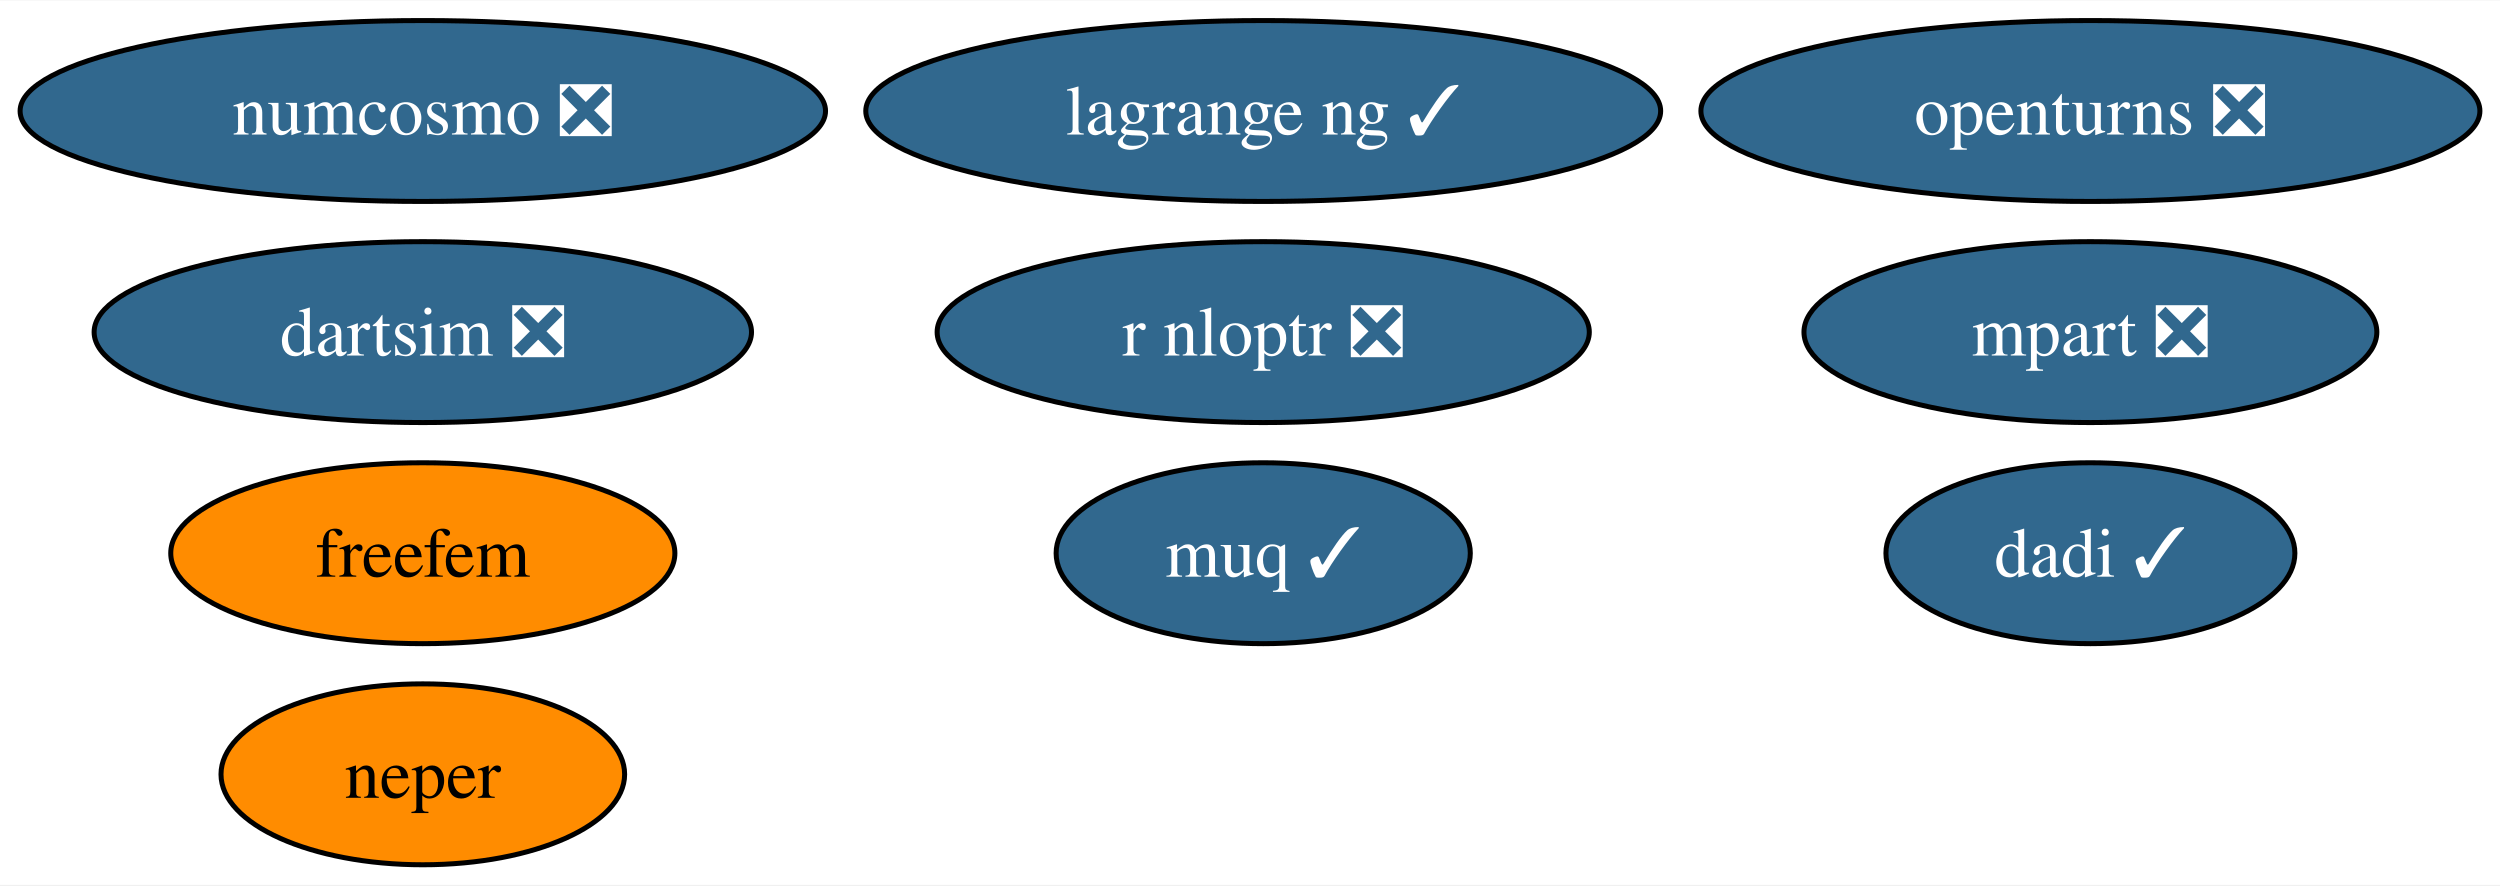
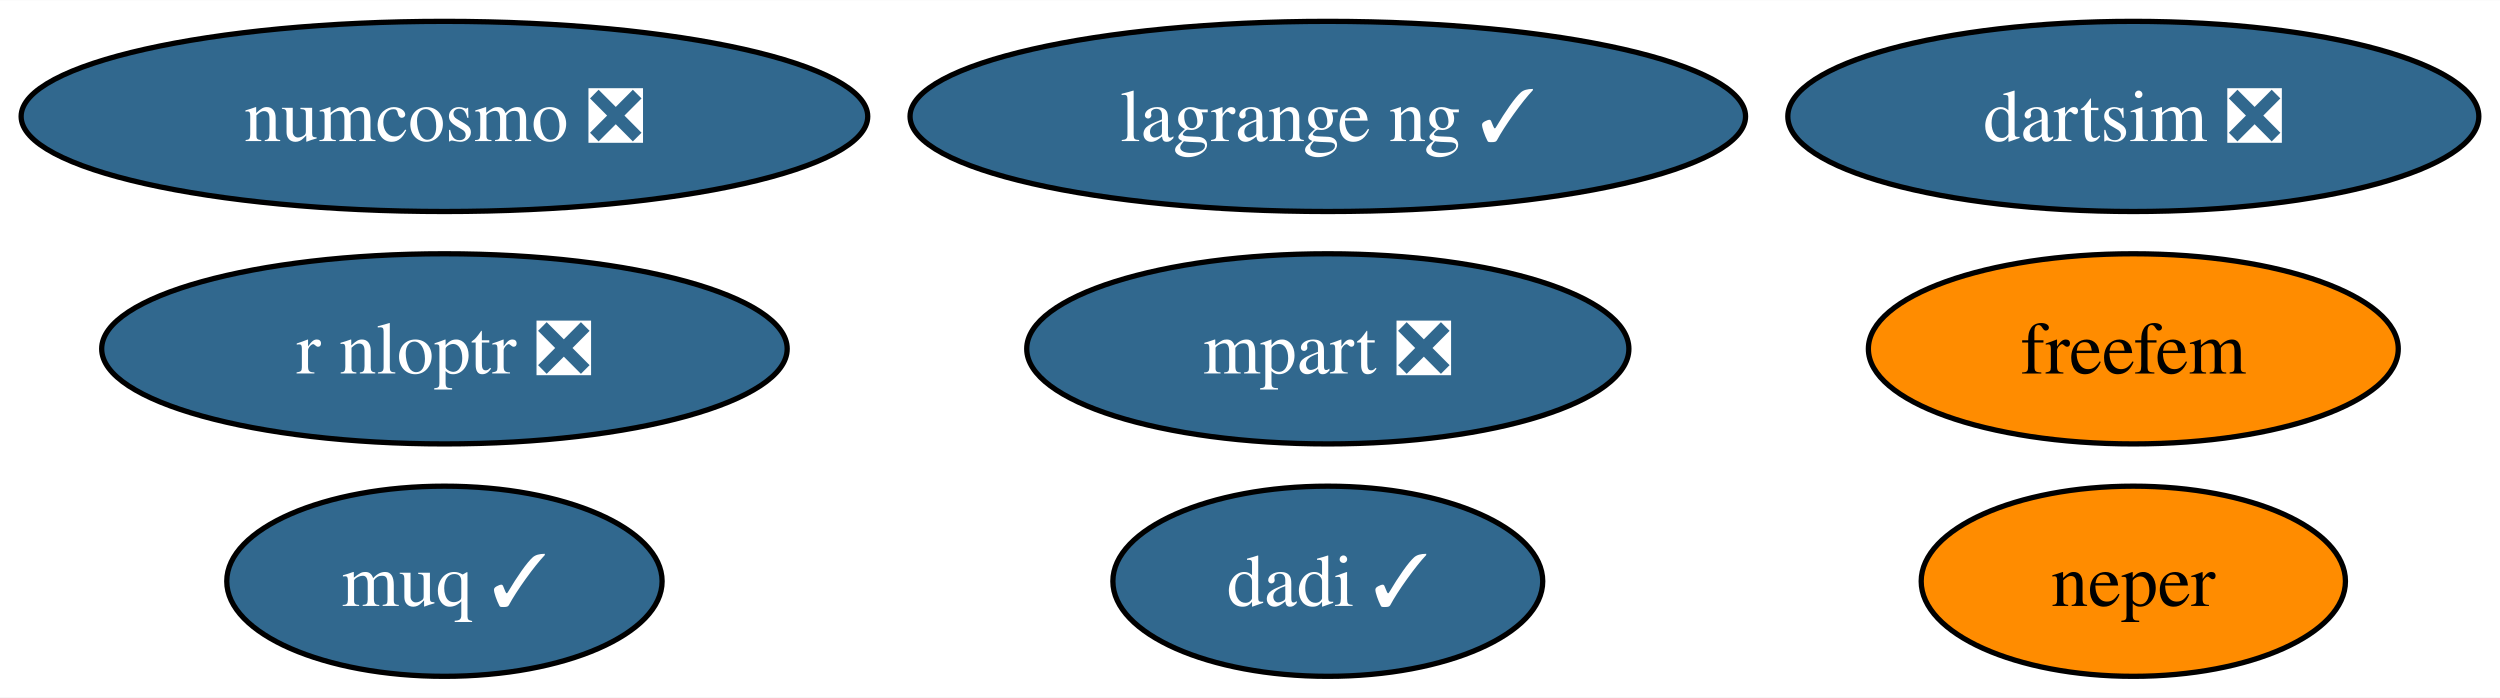
- <svg xmlns="http://www.w3.org/2000/svg" xmlns:xlink="http://www.w3.org/1999/xlink" width="497pt" height="176pt" viewBox="0.00 0.00 497.50 176.00">
-   <g id="graph0" class="graph" transform="scale(1 1) rotate(0) translate(4 172)">
-     <polygon fill="white" stroke="none" points="-4,4 -4,-172 493.5,-172 493.5,4 -4,4" />
+ <svg xmlns="http://www.w3.org/2000/svg" xmlns:xlink="http://www.w3.org/1999/xlink" width="473pt" height="132pt" viewBox="0.00 0.00 473.30 132.00">
+   <g id="graph0" class="graph" transform="scale(1 1) rotate(0) translate(4 128)">
+     <polygon fill="white" stroke="none" points="-4,4 -4,-128 469.3,-128 469.3,4 -4,4" />
    <g id="node1" class="node">
      <g id="a_node1">
-         <a xlink:href="https://github.com/conda-forge/openturns-feedstock/pull/230" xlink:title="openturns ❎">
-           <ellipse fill="#31688e" stroke="black" cx="411.99" cy="-150" rx="77.51" ry="18" />
-           <text text-anchor="middle" x="411.99" y="-145.32" font-family="Times,serif" font-size="14.00" fill="white">openturns ❎</text>
+         <a xlink:href="https://github.com/conda-forge/r-nloptr-feedstock/pull/36" xlink:title="r nloptr ❎">
+           <ellipse fill="#31688e" stroke="black" cx="80.14" cy="-62" rx="64.89" ry="18" />
+           <text text-anchor="middle" x="80.14" y="-57.33" font-family="Times,serif" font-size="14.00" fill="white">r nloptr ❎</text>
        </a>
      </g>
    </g>
    <g id="node2" class="node">
      <g id="a_node2">
-         <a xlink:href="https://github.com/conda-forge/r-nloptr-feedstock/pull/36" xlink:title="r nloptr ❎">
-           <ellipse fill="#31688e" stroke="black" cx="247.38" cy="-106" rx="64.89" ry="18" />
-           <text text-anchor="middle" x="247.38" y="-101.33" font-family="Times,serif" font-size="14.00" fill="white">r nloptr ❎</text>
+         <a xlink:href="https://github.com/conda-forge/numcosmo-feedstock/pull/72" xlink:title="numcosmo ❎">
+           <ellipse fill="#31688e" stroke="black" cx="80.14" cy="-106" rx="80.14" ry="18" />
+           <text text-anchor="middle" x="80.14" y="-101.33" font-family="Times,serif" font-size="14.00" fill="white">numcosmo ❎</text>
        </a>
      </g>
    </g>
    <g id="node3" class="node">
      <g id="a_node3">
-         <a xlink:href="https://github.com/conda-forge/numcosmo-feedstock/pull/72" xlink:title="numcosmo ❎">
-           <ellipse fill="#31688e" stroke="black" cx="80.14" cy="-150" rx="80.14" ry="18" />
-           <text text-anchor="middle" x="80.14" y="-145.32" font-family="Times,serif" font-size="14.00" fill="white">numcosmo ❎</text>
+         <a xlink:href="https://github.com/conda-forge/neper-feedstock" xlink:title="neper">
+           <ellipse fill="#ff8c00" stroke="black" cx="399.88" cy="-18" rx="40.16" ry="18" />
+           <text text-anchor="middle" x="399.88" y="-13.32" font-family="Times,serif" font-size="14.00">neper</text>
        </a>
      </g>
    </g>
    <g id="node4" class="node">
      <g id="a_node4">
-         <a xlink:href="https://github.com/conda-forge/neper-feedstock" xlink:title="neper">
-           <ellipse fill="#ff8c00" stroke="black" cx="80.14" cy="-18" rx="40.16" ry="18" />
-           <text text-anchor="middle" x="80.14" y="-13.32" font-family="Times,serif" font-size="14.00">neper</text>
+         <a xlink:href="https://github.com/conda-forge/dadi-feedstock/pull/35" xlink:title="dadi ✓">
+           <ellipse fill="#31688e" stroke="black" cx="247.38" cy="-18" rx="40.69" ry="18" />
+           <text text-anchor="middle" x="247.38" y="-13.32" font-family="Times,serif" font-size="14.00" fill="white">dadi ✓</text>
        </a>
      </g>
    </g>
    <g id="node5" class="node">
      <g id="a_node5">
-         <a xlink:href="https://github.com/conda-forge/dadi-feedstock/pull/35" xlink:title="dadi ✓">
-           <ellipse fill="#31688e" stroke="black" cx="411.99" cy="-62" rx="40.69" ry="18" />
-           <text text-anchor="middle" x="411.99" y="-57.33" font-family="Times,serif" font-size="14.00" fill="white">dadi ✓</text>
+         <a xlink:href="https://github.com/conda-forge/dartsim-feedstock/pull/112" xlink:title="dartsim ❎">
+           <ellipse fill="#31688e" stroke="black" cx="399.88" cy="-106" rx="65.41" ry="18" />
+           <text text-anchor="middle" x="399.88" y="-101.33" font-family="Times,serif" font-size="14.00" fill="white">dartsim ❎</text>
        </a>
      </g>
    </g>
    <g id="node6" class="node">
      <g id="a_node6">
-         <a xlink:href="https://github.com/conda-forge/dartsim-feedstock/pull/112" xlink:title="dartsim ❎">
-           <ellipse fill="#31688e" stroke="black" cx="80.14" cy="-106" rx="65.41" ry="18" />
-           <text text-anchor="middle" x="80.14" y="-101.33" font-family="Times,serif" font-size="14.00" fill="white">dartsim ❎</text>
+         <a xlink:href="https://github.com/conda-forge/muq-feedstock/pull/53" xlink:title="muq ✓">
+           <ellipse fill="#31688e" stroke="black" cx="80.14" cy="-18" rx="41.21" ry="18" />
+           <text text-anchor="middle" x="80.14" y="-13.32" font-family="Times,serif" font-size="14.00" fill="white">muq ✓</text>
        </a>
      </g>
    </g>
    <g id="node7" class="node">
      <g id="a_node7">
-         <a xlink:href="https://github.com/conda-forge/muq-feedstock/pull/53" xlink:title="muq ✓">
-           <ellipse fill="#31688e" stroke="black" cx="247.38" cy="-62" rx="41.21" ry="18" />
-           <text text-anchor="middle" x="247.38" y="-57.33" font-family="Times,serif" font-size="14.00" fill="white">muq ✓</text>
+         <a xlink:href="https://github.com/conda-forge/freefem-feedstock" xlink:title="freefem">
+           <ellipse fill="#ff8c00" stroke="black" cx="399.88" cy="-62" rx="50.16" ry="18" />
+           <text text-anchor="middle" x="399.88" y="-57.33" font-family="Times,serif" font-size="14.00">freefem</text>
        </a>
      </g>
    </g>
    <g id="node8" class="node">
      <g id="a_node8">
-         <a xlink:href="https://github.com/conda-forge/freefem-feedstock" xlink:title="freefem">
-           <ellipse fill="#ff8c00" stroke="black" cx="80.14" cy="-62" rx="50.16" ry="18" />
-           <text text-anchor="middle" x="80.14" y="-57.33" font-family="Times,serif" font-size="14.00">freefem</text>
+         <a xlink:href="https://github.com/conda-forge/mpart-feedstock/pull/29" xlink:title="mpart ❎">
+           <ellipse fill="#31688e" stroke="black" cx="247.38" cy="-62" rx="57" ry="18" />
+           <text text-anchor="middle" x="247.38" y="-57.33" font-family="Times,serif" font-size="14.00" fill="white">mpart ❎</text>
        </a>
      </g>
    </g>
    <g id="node9" class="node">
      <g id="a_node9">
-         <a xlink:href="https://github.com/conda-forge/mpart-feedstock/pull/29" xlink:title="mpart ❎">
-           <ellipse fill="#31688e" stroke="black" cx="411.99" cy="-106" rx="57" ry="18" />
-           <text text-anchor="middle" x="411.99" y="-101.33" font-family="Times,serif" font-size="14.00" fill="white">mpart ❎</text>
-         </a>
-       </g>
-     </g>
-     <g id="node10" class="node">
-       <g id="a_node10">
        <a xlink:href="https://github.com/conda-forge/lagrange-ng-feedstock/pull/2" xlink:title="lagrange ng ✓">
-           <ellipse fill="#31688e" stroke="black" cx="247.38" cy="-150" rx="79.09" ry="18" />
-           <text text-anchor="middle" x="247.38" y="-145.32" font-family="Times,serif" font-size="14.00" fill="white">lagrange ng ✓</text>
+           <ellipse fill="#31688e" stroke="black" cx="247.38" cy="-106" rx="79.09" ry="18" />
+           <text text-anchor="middle" x="247.38" y="-101.33" font-family="Times,serif" font-size="14.00" fill="white">lagrange ng ✓</text>
        </a>
      </g>
    </g>
  </g>
</svg>
